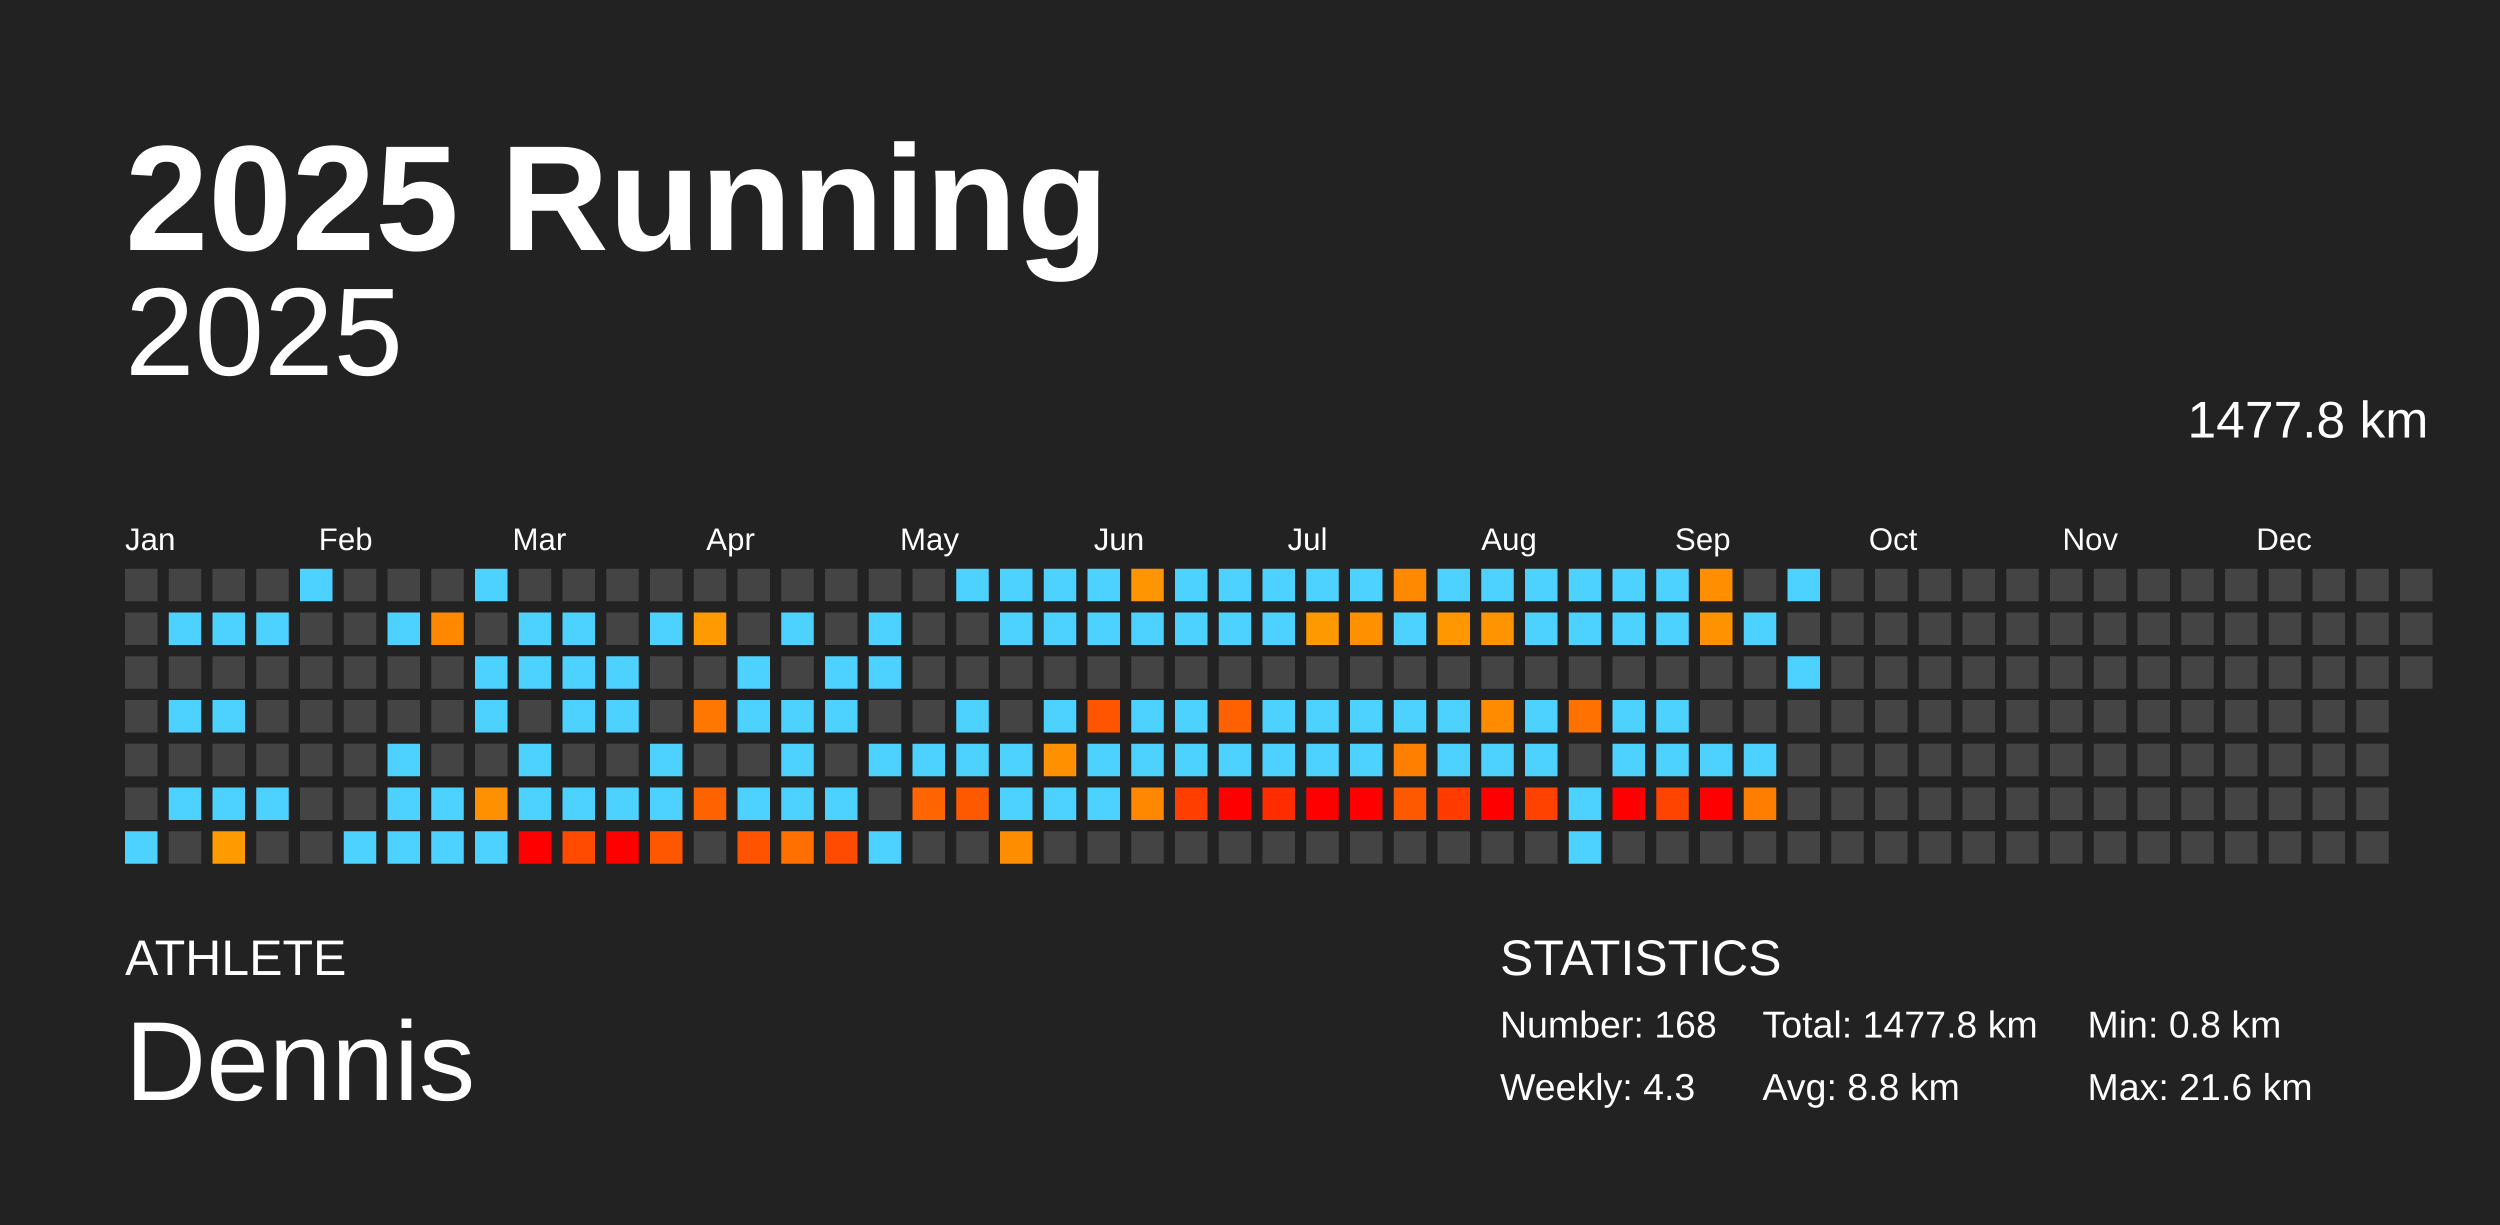
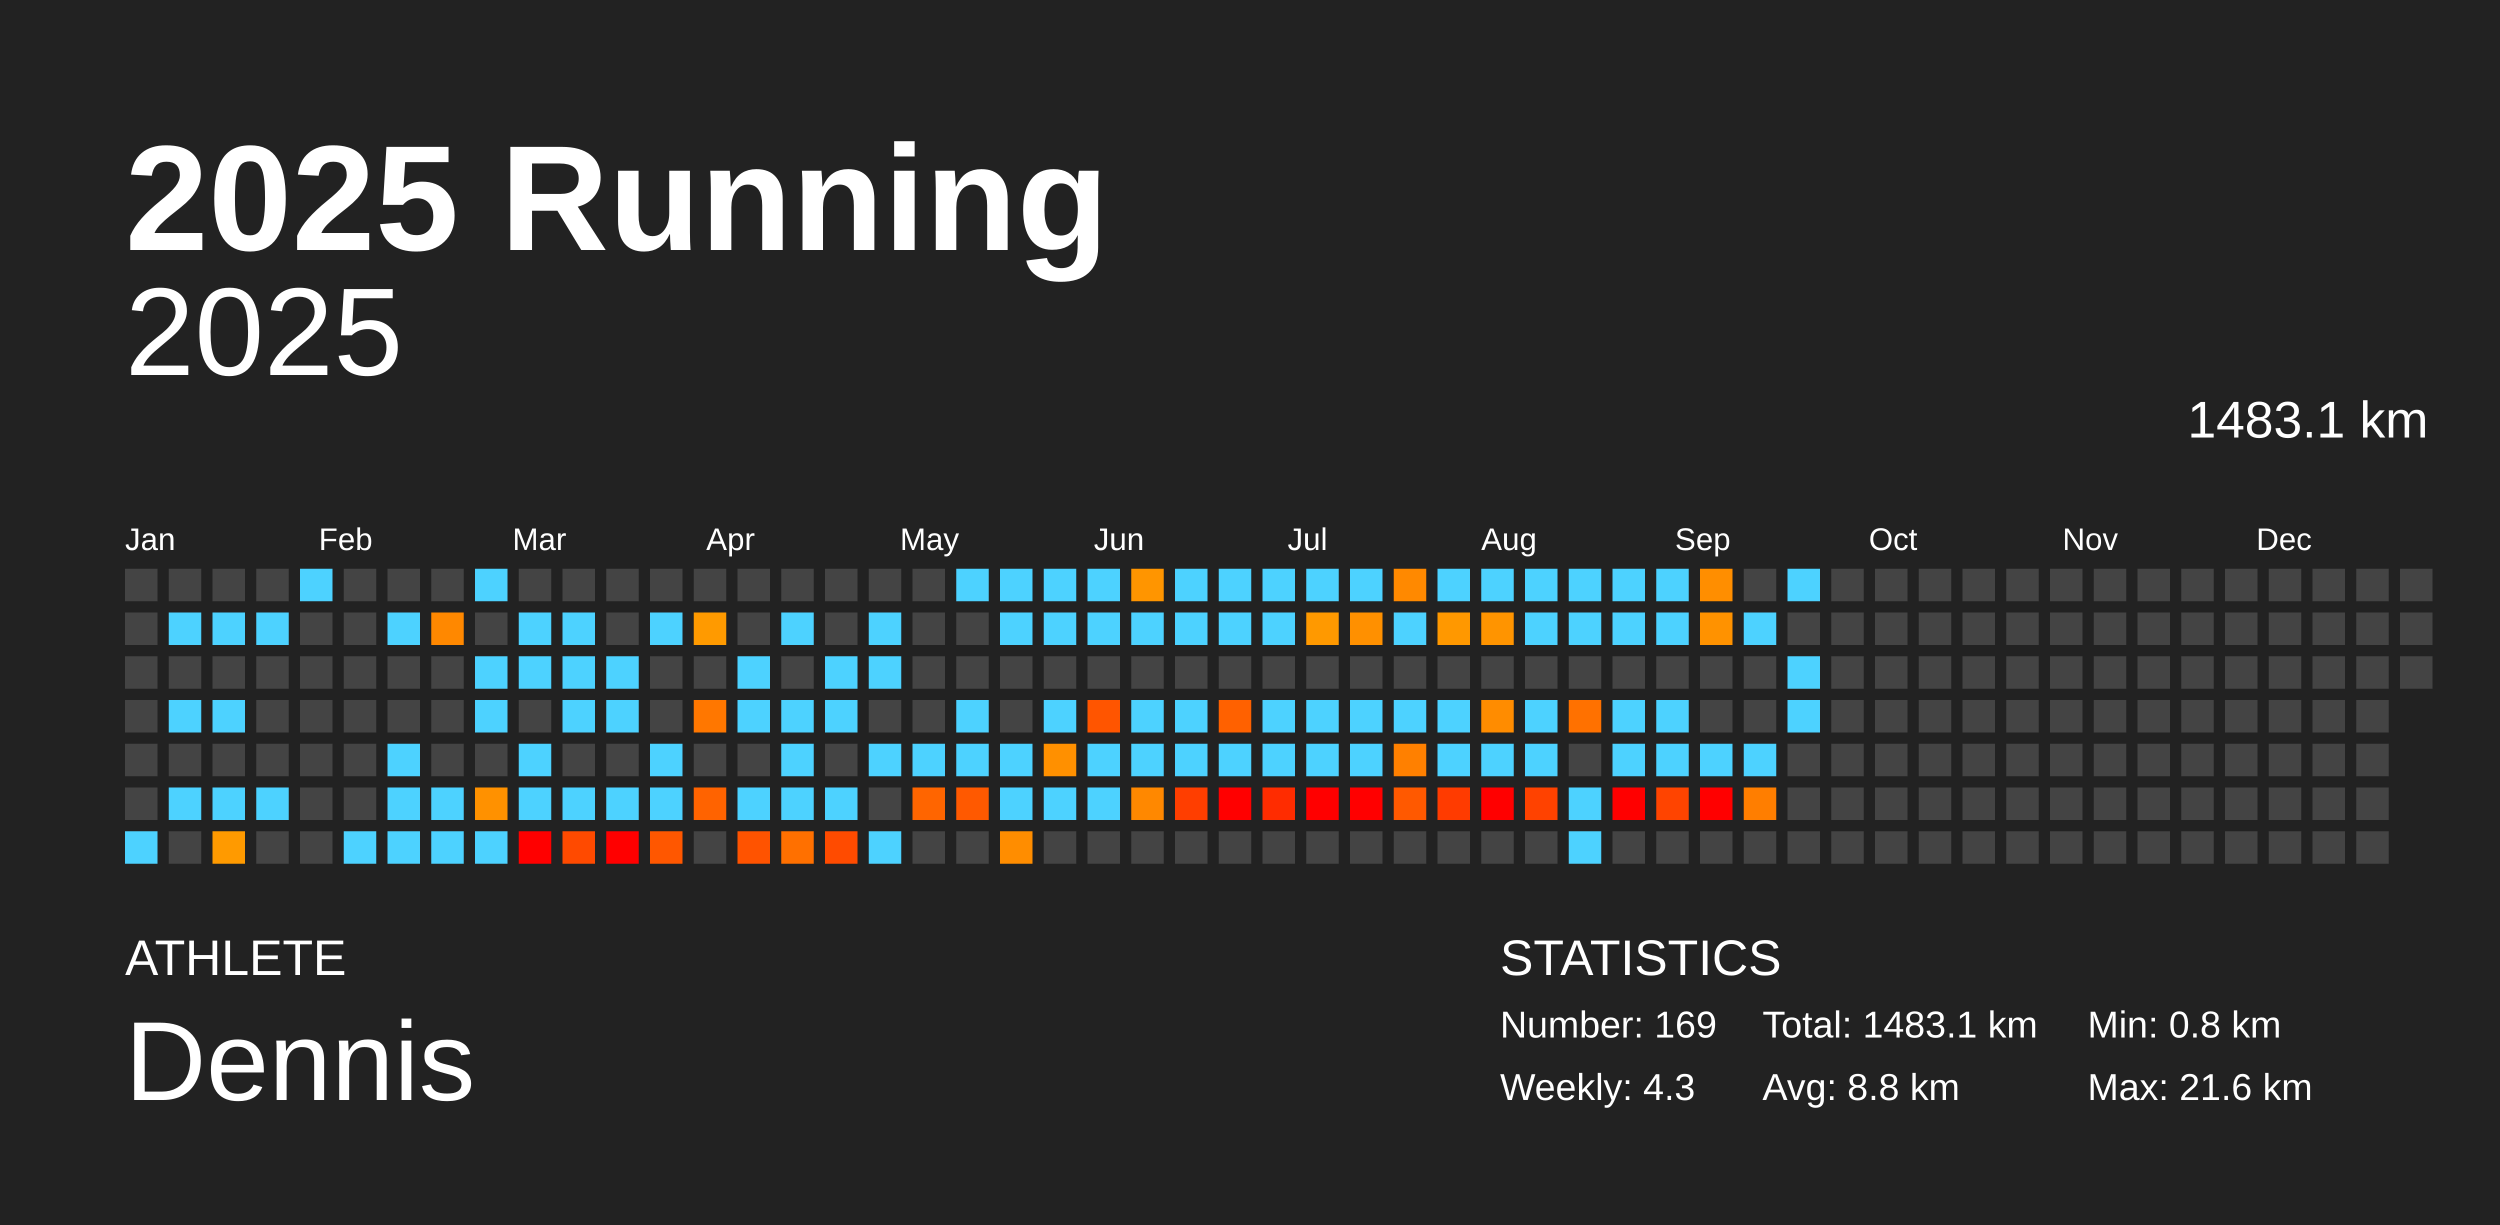
<svg xmlns="http://www.w3.org/2000/svg" baseProfile="full" height="98mm" version="1.1" viewBox="0,0,200,98" width="200mm">
  <defs />
  <rect fill="#222222" height="98" width="200" x="0" y="0" />
  <text fill="#FFFFFF" style="font-size:12px; font-family:Arial; font-weight:bold;" x="10" y="20">2025 Running</text>
  <text fill="#FFFFFF" style="font-size:4px; font-family:Arial" x="10" y="78">ATHLETE</text>
  <text fill="#FFFFFF" style="font-size:9px; font-family:Arial" x="10" y="88">Dennis</text>
  <text fill="#FFFFFF" style="font-size:4px; font-family:Arial" x="120" y="78">STATISTICS</text>
-   <text fill="#FFFFFF" style="font-size:3px; font-family:Arial" x="120" y="83">Number: 168</text>
+   <text fill="#FFFFFF" style="font-size:3px; font-family:Arial" x="120" y="83">Number: 169</text>
  <text fill="#FFFFFF" style="font-size:3px; font-family:Arial" x="120" y="88">Weekly: 4.3</text>
-   <text fill="#FFFFFF" style="font-size:3px; font-family:Arial" x="141" y="83">Total: 1477.8 km</text>
+   <text fill="#FFFFFF" style="font-size:3px; font-family:Arial" x="141" y="83">Total: 1483.1 km</text>
  <text fill="#FFFFFF" style="font-size:3px; font-family:Arial" x="141" y="88">Avg: 8.8 km</text>
  <text fill="#FFFFFF" style="font-size:3px; font-family:Arial" x="167" y="83">Min: 0.8 km</text>
  <text fill="#FFFFFF" style="font-size:3px; font-family:Arial" x="167" y="88">Max: 21.6 km</text>
  <text alignment-baseline="hanging" fill="#FFFFFF" style="font-size:10.0px; font-family:Arial;" x="10" y="30">2025</text>
-   <text alignment-baseline="hanging" fill="#FFFFFF" style="font-size:4.125px; font-family:Arial;" x="175" y="35">1477.8 km</text>
+   <text alignment-baseline="hanging" fill="#FFFFFF" style="font-size:4.125px; font-family:Arial;" x="175" y="35">1483.1 km</text>
  <text fill="#FFFFFF" style="font-size:2.5px; font-family:Arial" x="10.0" y="44">Jan</text>
  <text fill="#FFFFFF" style="font-size:2.5px; font-family:Arial" x="25.5" y="44">Feb</text>
  <text fill="#FFFFFF" style="font-size:2.5px; font-family:Arial" x="41.0" y="44">Mar</text>
  <text fill="#FFFFFF" style="font-size:2.5px; font-family:Arial" x="56.5" y="44">Apr</text>
  <text fill="#FFFFFF" style="font-size:2.5px; font-family:Arial" x="72.0" y="44">May</text>
  <text fill="#FFFFFF" style="font-size:2.5px; font-family:Arial" x="87.5" y="44">Jun</text>
  <text fill="#FFFFFF" style="font-size:2.5px; font-family:Arial" x="103.0" y="44">Jul</text>
  <text fill="#FFFFFF" style="font-size:2.5px; font-family:Arial" x="118.5" y="44">Aug</text>
  <text fill="#FFFFFF" style="font-size:2.5px; font-family:Arial" x="134.0" y="44">Sep</text>
  <text fill="#FFFFFF" style="font-size:2.5px; font-family:Arial" x="149.5" y="44">Oct</text>
  <text fill="#FFFFFF" style="font-size:2.5px; font-family:Arial" x="165.0" y="44">Nov</text>
  <text fill="#FFFFFF" style="font-size:2.5px; font-family:Arial" x="180.5" y="44">Dec</text>
  <rect fill="#444444" height="2.6" width="2.6" x="10.0" y="45.5" />
  <rect fill="#444444" height="2.6" width="2.6" x="10.0" y="49.0" />
  <rect fill="#444444" height="2.6" width="2.6" x="10.0" y="52.5" />
  <rect fill="#444444" height="2.6" width="2.6" x="10.0" y="56.0" />
  <rect fill="#444444" height="2.6" width="2.6" x="10.0" y="59.5" />
  <rect fill="#444444" height="2.6" width="2.6" x="10.0" y="63.0" />
  <rect fill="#4dd2ff" height="2.6" width="2.6" x="10.0" y="66.5" />
  <rect fill="#444444" height="2.6" width="2.6" x="13.5" y="45.5" />
  <rect fill="#4dd2ff" height="2.6" width="2.6" x="13.5" y="49.0" />
  <rect fill="#444444" height="2.6" width="2.6" x="13.5" y="52.5" />
  <rect fill="#4dd2ff" height="2.6" width="2.6" x="13.5" y="56.0" />
  <rect fill="#444444" height="2.6" width="2.6" x="13.5" y="59.5" />
  <rect fill="#4dd2ff" height="2.6" width="2.6" x="13.5" y="63.0" />
  <rect fill="#444444" height="2.6" width="2.6" x="13.5" y="66.5" />
  <rect fill="#444444" height="2.6" width="2.6" x="17.0" y="45.5" />
  <rect fill="#4dd2ff" height="2.6" width="2.6" x="17.0" y="49.0" />
  <rect fill="#444444" height="2.6" width="2.6" x="17.0" y="52.5" />
  <rect fill="#4dd2ff" height="2.6" width="2.6" x="17.0" y="56.0" />
  <rect fill="#444444" height="2.6" width="2.6" x="17.0" y="59.5" />
  <rect fill="#4dd2ff" height="2.6" width="2.6" x="17.0" y="63.0" />
  <rect fill="#ff9a00" height="2.6" width="2.6" x="17.0" y="66.5" />
  <rect fill="#444444" height="2.6" width="2.6" x="20.5" y="45.5" />
  <rect fill="#4dd2ff" height="2.6" width="2.6" x="20.5" y="49.0" />
  <rect fill="#444444" height="2.6" width="2.6" x="20.5" y="52.5" />
  <rect fill="#444444" height="2.6" width="2.6" x="20.5" y="56.0" />
  <rect fill="#444444" height="2.6" width="2.6" x="20.5" y="59.5" />
  <rect fill="#4dd2ff" height="2.6" width="2.6" x="20.5" y="63.0" />
  <rect fill="#444444" height="2.6" width="2.6" x="20.5" y="66.5" />
  <rect fill="#4dd2ff" height="2.6" width="2.6" x="24.0" y="45.5" />
  <rect fill="#444444" height="2.6" width="2.6" x="24.0" y="49.0" />
  <rect fill="#444444" height="2.6" width="2.6" x="24.0" y="52.5" />
  <rect fill="#444444" height="2.6" width="2.6" x="24.0" y="56.0" />
  <rect fill="#444444" height="2.6" width="2.6" x="24.0" y="59.5" />
  <rect fill="#444444" height="2.6" width="2.6" x="24.0" y="63.0" />
  <rect fill="#444444" height="2.6" width="2.6" x="24.0" y="66.5" />
  <rect fill="#444444" height="2.6" width="2.6" x="27.5" y="45.5" />
  <rect fill="#444444" height="2.6" width="2.6" x="27.5" y="49.0" />
  <rect fill="#444444" height="2.6" width="2.6" x="27.5" y="52.5" />
  <rect fill="#444444" height="2.6" width="2.6" x="27.5" y="56.0" />
  <rect fill="#444444" height="2.6" width="2.6" x="27.5" y="59.5" />
  <rect fill="#444444" height="2.6" width="2.6" x="27.5" y="63.0" />
  <rect fill="#4dd2ff" height="2.6" width="2.6" x="27.5" y="66.5" />
  <rect fill="#444444" height="2.6" width="2.6" x="31.0" y="45.5" />
  <rect fill="#4dd2ff" height="2.6" width="2.6" x="31.0" y="49.0" />
  <rect fill="#444444" height="2.6" width="2.6" x="31.0" y="52.5" />
  <rect fill="#444444" height="2.6" width="2.6" x="31.0" y="56.0" />
  <rect fill="#4dd2ff" height="2.6" width="2.6" x="31.0" y="59.5" />
  <rect fill="#4dd2ff" height="2.6" width="2.6" x="31.0" y="63.0" />
  <rect fill="#4dd2ff" height="2.6" width="2.6" x="31.0" y="66.5" />
  <rect fill="#444444" height="2.6" width="2.6" x="34.5" y="45.5" />
  <rect fill="#ff8800" height="2.6" width="2.6" x="34.5" y="49.0" />
  <rect fill="#444444" height="2.6" width="2.6" x="34.5" y="52.5" />
  <rect fill="#444444" height="2.6" width="2.6" x="34.5" y="56.0" />
  <rect fill="#444444" height="2.6" width="2.6" x="34.5" y="59.5" />
  <rect fill="#4dd2ff" height="2.6" width="2.6" x="34.5" y="63.0" />
  <rect fill="#4dd2ff" height="2.6" width="2.6" x="34.5" y="66.5" />
  <rect fill="#4dd2ff" height="2.6" width="2.6" x="38.0" y="45.5" />
  <rect fill="#444444" height="2.6" width="2.6" x="38.0" y="49.0" />
  <rect fill="#4dd2ff" height="2.6" width="2.6" x="38.0" y="52.5" />
  <rect fill="#4dd2ff" height="2.6" width="2.6" x="38.0" y="56.0" />
  <rect fill="#444444" height="2.6" width="2.6" x="38.0" y="59.5" />
  <rect fill="#ff9100" height="2.6" width="2.6" x="38.0" y="63.0" />
  <rect fill="#4dd2ff" height="2.6" width="2.6" x="38.0" y="66.5" />
  <rect fill="#444444" height="2.6" width="2.6" x="41.5" y="45.5" />
  <rect fill="#4dd2ff" height="2.6" width="2.6" x="41.5" y="49.0" />
  <rect fill="#4dd2ff" height="2.6" width="2.6" x="41.5" y="52.5" />
  <rect fill="#444444" height="2.6" width="2.6" x="41.5" y="56.0" />
  <rect fill="#4dd2ff" height="2.6" width="2.6" x="41.5" y="59.5" />
  <rect fill="#4dd2ff" height="2.6" width="2.6" x="41.5" y="63.0" />
  <rect fill="red" height="2.6" width="2.6" x="41.5" y="66.5" />
  <rect fill="#444444" height="2.6" width="2.6" x="45.0" y="45.5" />
  <rect fill="#4dd2ff" height="2.6" width="2.6" x="45.0" y="49.0" />
  <rect fill="#4dd2ff" height="2.6" width="2.6" x="45.0" y="52.5" />
  <rect fill="#4dd2ff" height="2.6" width="2.6" x="45.0" y="56.0" />
  <rect fill="#444444" height="2.6" width="2.6" x="45.0" y="59.5" />
  <rect fill="#4dd2ff" height="2.6" width="2.6" x="45.0" y="63.0" />
  <rect fill="#ff4a00" height="2.6" width="2.6" x="45.0" y="66.5" />
  <rect fill="#444444" height="2.6" width="2.6" x="48.5" y="45.5" />
  <rect fill="#444444" height="2.6" width="2.6" x="48.5" y="49.0" />
  <rect fill="#4dd2ff" height="2.6" width="2.6" x="48.5" y="52.5" />
  <rect fill="#4dd2ff" height="2.6" width="2.6" x="48.5" y="56.0" />
  <rect fill="#444444" height="2.6" width="2.6" x="48.5" y="59.5" />
  <rect fill="#4dd2ff" height="2.6" width="2.6" x="48.5" y="63.0" />
  <rect fill="red" height="2.6" width="2.6" x="48.5" y="66.5" />
  <rect fill="#444444" height="2.6" width="2.6" x="52.0" y="45.5" />
  <rect fill="#4dd2ff" height="2.6" width="2.6" x="52.0" y="49.0" />
  <rect fill="#444444" height="2.6" width="2.6" x="52.0" y="52.5" />
  <rect fill="#444444" height="2.6" width="2.6" x="52.0" y="56.0" />
  <rect fill="#4dd2ff" height="2.6" width="2.6" x="52.0" y="59.5" />
  <rect fill="#4dd2ff" height="2.6" width="2.6" x="52.0" y="63.0" />
  <rect fill="#ff5700" height="2.6" width="2.6" x="52.0" y="66.5" />
  <rect fill="#444444" height="2.6" width="2.6" x="55.5" y="45.5" />
  <rect fill="#ff9a00" height="2.6" width="2.6" x="55.5" y="49.0" />
  <rect fill="#444444" height="2.6" width="2.6" x="55.5" y="52.5" />
  <rect fill="#ff7700" height="2.6" width="2.6" x="55.5" y="56.0" />
  <rect fill="#444444" height="2.6" width="2.6" x="55.5" y="59.5" />
  <rect fill="#ff6300" height="2.6" width="2.6" x="55.5" y="63.0" />
  <rect fill="#444444" height="2.6" width="2.6" x="55.5" y="66.5" />
  <rect fill="#444444" height="2.6" width="2.6" x="59.0" y="45.5" />
  <rect fill="#444444" height="2.6" width="2.6" x="59.0" y="49.0" />
  <rect fill="#4dd2ff" height="2.6" width="2.6" x="59.0" y="52.5" />
  <rect fill="#4dd2ff" height="2.6" width="2.6" x="59.0" y="56.0" />
  <rect fill="#444444" height="2.6" width="2.6" x="59.0" y="59.5" />
  <rect fill="#4dd2ff" height="2.6" width="2.6" x="59.0" y="63.0" />
  <rect fill="#ff5300" height="2.6" width="2.6" x="59.0" y="66.5" />
  <rect fill="#444444" height="2.6" width="2.6" x="62.5" y="45.5" />
  <rect fill="#4dd2ff" height="2.6" width="2.6" x="62.5" y="49.0" />
  <rect fill="#444444" height="2.6" width="2.6" x="62.5" y="52.5" />
  <rect fill="#4dd2ff" height="2.6" width="2.6" x="62.5" y="56.0" />
  <rect fill="#4dd2ff" height="2.6" width="2.6" x="62.5" y="59.5" />
  <rect fill="#4dd2ff" height="2.6" width="2.6" x="62.5" y="63.0" />
  <rect fill="#ff7000" height="2.6" width="2.6" x="62.5" y="66.5" />
  <rect fill="#444444" height="2.6" width="2.6" x="66.0" y="45.5" />
  <rect fill="#444444" height="2.6" width="2.6" x="66.0" y="49.0" />
  <rect fill="#4dd2ff" height="2.6" width="2.6" x="66.0" y="52.5" />
  <rect fill="#4dd2ff" height="2.6" width="2.6" x="66.0" y="56.0" />
  <rect fill="#444444" height="2.6" width="2.6" x="66.0" y="59.5" />
  <rect fill="#4dd2ff" height="2.6" width="2.6" x="66.0" y="63.0" />
  <rect fill="#ff4b00" height="2.6" width="2.6" x="66.0" y="66.5" />
  <rect fill="#444444" height="2.6" width="2.6" x="69.5" y="45.5" />
  <rect fill="#4dd2ff" height="2.6" width="2.6" x="69.5" y="49.0" />
  <rect fill="#4dd2ff" height="2.6" width="2.6" x="69.5" y="52.5" />
  <rect fill="#444444" height="2.6" width="2.6" x="69.5" y="56.0" />
  <rect fill="#4dd2ff" height="2.6" width="2.6" x="69.5" y="59.5" />
  <rect fill="#444444" height="2.6" width="2.6" x="69.5" y="63.0" />
  <rect fill="#4dd2ff" height="2.6" width="2.6" x="69.5" y="66.5" />
  <rect fill="#444444" height="2.6" width="2.6" x="73.0" y="45.5" />
  <rect fill="#444444" height="2.6" width="2.6" x="73.0" y="49.0" />
  <rect fill="#444444" height="2.6" width="2.6" x="73.0" y="52.5" />
  <rect fill="#444444" height="2.6" width="2.6" x="73.0" y="56.0" />
  <rect fill="#4dd2ff" height="2.6" width="2.6" x="73.0" y="59.5" />
  <rect fill="#ff6500" height="2.6" width="2.6" x="73.0" y="63.0" />
  <rect fill="#444444" height="2.6" width="2.6" x="73.0" y="66.5" />
  <rect fill="#4dd2ff" height="2.6" width="2.6" x="76.5" y="45.5" />
  <rect fill="#444444" height="2.6" width="2.6" x="76.5" y="49.0" />
  <rect fill="#444444" height="2.6" width="2.6" x="76.5" y="52.5" />
  <rect fill="#4dd2ff" height="2.6" width="2.6" x="76.5" y="56.0" />
  <rect fill="#4dd2ff" height="2.6" width="2.6" x="76.5" y="59.5" />
  <rect fill="#ff5900" height="2.6" width="2.6" x="76.5" y="63.0" />
  <rect fill="#444444" height="2.6" width="2.6" x="76.5" y="66.5" />
  <rect fill="#4dd2ff" height="2.6" width="2.6" x="80.0" y="45.5" />
  <rect fill="#4dd2ff" height="2.6" width="2.6" x="80.0" y="49.0" />
  <rect fill="#444444" height="2.6" width="2.6" x="80.0" y="52.5" />
  <rect fill="#444444" height="2.6" width="2.6" x="80.0" y="56.0" />
  <rect fill="#4dd2ff" height="2.6" width="2.6" x="80.0" y="59.5" />
  <rect fill="#4dd2ff" height="2.6" width="2.6" x="80.0" y="63.0" />
  <rect fill="#ff8d00" height="2.6" width="2.6" x="80.0" y="66.5" />
  <rect fill="#4dd2ff" height="2.6" width="2.6" x="83.5" y="45.5" />
  <rect fill="#4dd2ff" height="2.6" width="2.6" x="83.5" y="49.0" />
  <rect fill="#444444" height="2.6" width="2.6" x="83.5" y="52.5" />
  <rect fill="#4dd2ff" height="2.6" width="2.6" x="83.5" y="56.0" />
  <rect fill="#ff9000" height="2.6" width="2.6" x="83.5" y="59.5" />
  <rect fill="#4dd2ff" height="2.6" width="2.6" x="83.5" y="63.0" />
  <rect fill="#444444" height="2.6" width="2.6" x="83.5" y="66.5" />
  <rect fill="#4dd2ff" height="2.6" width="2.6" x="87.0" y="45.5" />
  <rect fill="#4dd2ff" height="2.6" width="2.6" x="87.0" y="49.0" />
  <rect fill="#444444" height="2.6" width="2.6" x="87.0" y="52.5" />
  <rect fill="#ff5500" height="2.6" width="2.6" x="87.0" y="56.0" />
  <rect fill="#4dd2ff" height="2.6" width="2.6" x="87.0" y="59.5" />
  <rect fill="#4dd2ff" height="2.6" width="2.6" x="87.0" y="63.0" />
  <rect fill="#444444" height="2.6" width="2.6" x="87.0" y="66.5" />
  <rect fill="#ff9500" height="2.6" width="2.6" x="90.5" y="45.5" />
  <rect fill="#4dd2ff" height="2.6" width="2.6" x="90.5" y="49.0" />
  <rect fill="#444444" height="2.6" width="2.6" x="90.5" y="52.5" />
  <rect fill="#4dd2ff" height="2.6" width="2.6" x="90.5" y="56.0" />
  <rect fill="#4dd2ff" height="2.6" width="2.6" x="90.5" y="59.5" />
  <rect fill="#ff8800" height="2.6" width="2.6" x="90.5" y="63.0" />
  <rect fill="#444444" height="2.6" width="2.6" x="90.5" y="66.5" />
  <rect fill="#4dd2ff" height="2.6" width="2.6" x="94.0" y="45.5" />
  <rect fill="#4dd2ff" height="2.6" width="2.6" x="94.0" y="49.0" />
  <rect fill="#444444" height="2.6" width="2.6" x="94.0" y="52.5" />
  <rect fill="#4dd2ff" height="2.6" width="2.6" x="94.0" y="56.0" />
  <rect fill="#4dd2ff" height="2.6" width="2.6" x="94.0" y="59.5" />
  <rect fill="#ff3e00" height="2.6" width="2.6" x="94.0" y="63.0" />
  <rect fill="#444444" height="2.6" width="2.6" x="94.0" y="66.5" />
  <rect fill="#4dd2ff" height="2.6" width="2.6" x="97.5" y="45.5" />
  <rect fill="#4dd2ff" height="2.6" width="2.6" x="97.5" y="49.0" />
  <rect fill="#444444" height="2.6" width="2.6" x="97.5" y="52.5" />
  <rect fill="#ff6100" height="2.6" width="2.6" x="97.5" y="56.0" />
  <rect fill="#4dd2ff" height="2.6" width="2.6" x="97.5" y="59.5" />
  <rect fill="red" height="2.6" width="2.6" x="97.5" y="63.0" />
  <rect fill="#444444" height="2.6" width="2.6" x="97.5" y="66.5" />
  <rect fill="#4dd2ff" height="2.6" width="2.6" x="101.0" y="45.5" />
  <rect fill="#4dd2ff" height="2.6" width="2.6" x="101.0" y="49.0" />
  <rect fill="#444444" height="2.6" width="2.6" x="101.0" y="52.5" />
  <rect fill="#4dd2ff" height="2.6" width="2.6" x="101.0" y="56.0" />
  <rect fill="#4dd2ff" height="2.6" width="2.6" x="101.0" y="59.5" />
  <rect fill="#ff2c00" height="2.6" width="2.6" x="101.0" y="63.0" />
  <rect fill="#444444" height="2.6" width="2.6" x="101.0" y="66.5" />
  <rect fill="#4dd2ff" height="2.6" width="2.6" x="104.5" y="45.5" />
  <rect fill="#ff9900" height="2.6" width="2.6" x="104.5" y="49.0" />
  <rect fill="#444444" height="2.6" width="2.6" x="104.5" y="52.5" />
  <rect fill="#4dd2ff" height="2.6" width="2.6" x="104.5" y="56.0" />
  <rect fill="#4dd2ff" height="2.6" width="2.6" x="104.5" y="59.5" />
  <rect fill="red" height="2.6" width="2.6" x="104.5" y="63.0" />
  <rect fill="#444444" height="2.6" width="2.6" x="104.5" y="66.5" />
  <rect fill="#4dd2ff" height="2.6" width="2.6" x="108.0" y="45.5" />
  <rect fill="#ff9000" height="2.6" width="2.6" x="108.0" y="49.0" />
  <rect fill="#444444" height="2.6" width="2.6" x="108.0" y="52.5" />
  <rect fill="#4dd2ff" height="2.6" width="2.6" x="108.0" y="56.0" />
  <rect fill="#4dd2ff" height="2.6" width="2.6" x="108.0" y="59.5" />
  <rect fill="red" height="2.6" width="2.6" x="108.0" y="63.0" />
  <rect fill="#444444" height="2.6" width="2.6" x="108.0" y="66.5" />
  <rect fill="#ff8900" height="2.6" width="2.6" x="111.5" y="45.5" />
  <rect fill="#4dd2ff" height="2.6" width="2.6" x="111.5" y="49.0" />
  <rect fill="#444444" height="2.6" width="2.6" x="111.5" y="52.5" />
  <rect fill="#4dd2ff" height="2.6" width="2.6" x="111.5" y="56.0" />
  <rect fill="#ff8000" height="2.6" width="2.6" x="111.5" y="59.5" />
  <rect fill="#ff5900" height="2.6" width="2.6" x="111.5" y="63.0" />
  <rect fill="#444444" height="2.6" width="2.6" x="111.5" y="66.5" />
  <rect fill="#4dd2ff" height="2.6" width="2.6" x="115.0" y="45.5" />
  <rect fill="#ff9800" height="2.6" width="2.6" x="115.0" y="49.0" />
  <rect fill="#444444" height="2.6" width="2.6" x="115.0" y="52.5" />
  <rect fill="#4dd2ff" height="2.6" width="2.6" x="115.0" y="56.0" />
  <rect fill="#4dd2ff" height="2.6" width="2.6" x="115.0" y="59.5" />
  <rect fill="#ff3b00" height="2.6" width="2.6" x="115.0" y="63.0" />
  <rect fill="#444444" height="2.6" width="2.6" x="115.0" y="66.5" />
  <rect fill="#4dd2ff" height="2.6" width="2.6" x="118.5" y="45.5" />
  <rect fill="#ff9400" height="2.6" width="2.6" x="118.5" y="49.0" />
  <rect fill="#444444" height="2.6" width="2.6" x="118.5" y="52.5" />
  <rect fill="#ff8c00" height="2.6" width="2.6" x="118.5" y="56.0" />
  <rect fill="#4dd2ff" height="2.6" width="2.6" x="118.5" y="59.5" />
  <rect fill="red" height="2.6" width="2.6" x="118.5" y="63.0" />
  <rect fill="#444444" height="2.6" width="2.6" x="118.5" y="66.5" />
  <rect fill="#4dd2ff" height="2.6" width="2.6" x="122.0" y="45.5" />
  <rect fill="#4dd2ff" height="2.6" width="2.6" x="122.0" y="49.0" />
  <rect fill="#444444" height="2.6" width="2.6" x="122.0" y="52.5" />
  <rect fill="#4dd2ff" height="2.6" width="2.6" x="122.0" y="56.0" />
  <rect fill="#4dd2ff" height="2.6" width="2.6" x="122.0" y="59.5" />
  <rect fill="#ff4200" height="2.6" width="2.6" x="122.0" y="63.0" />
  <rect fill="#444444" height="2.6" width="2.6" x="122.0" y="66.5" />
  <rect fill="#4dd2ff" height="2.6" width="2.6" x="125.5" y="45.5" />
  <rect fill="#4dd2ff" height="2.6" width="2.6" x="125.5" y="49.0" />
  <rect fill="#444444" height="2.6" width="2.6" x="125.5" y="52.5" />
  <rect fill="#ff7100" height="2.6" width="2.6" x="125.5" y="56.0" />
  <rect fill="#444444" height="2.6" width="2.6" x="125.5" y="59.5" />
  <rect fill="#4dd2ff" height="2.6" width="2.6" x="125.5" y="63.0" />
  <rect fill="#4dd2ff" height="2.6" width="2.6" x="125.5" y="66.5" />
  <rect fill="#4dd2ff" height="2.6" width="2.6" x="129.0" y="45.5" />
  <rect fill="#4dd2ff" height="2.6" width="2.6" x="129.0" y="49.0" />
  <rect fill="#444444" height="2.6" width="2.6" x="129.0" y="52.5" />
  <rect fill="#4dd2ff" height="2.6" width="2.6" x="129.0" y="56.0" />
  <rect fill="#4dd2ff" height="2.6" width="2.6" x="129.0" y="59.5" />
  <rect fill="red" height="2.6" width="2.6" x="129.0" y="63.0" />
  <rect fill="#444444" height="2.6" width="2.6" x="129.0" y="66.5" />
  <rect fill="#4dd2ff" height="2.6" width="2.6" x="132.5" y="45.5" />
  <rect fill="#4dd2ff" height="2.6" width="2.6" x="132.5" y="49.0" />
  <rect fill="#444444" height="2.6" width="2.6" x="132.5" y="52.5" />
  <rect fill="#4dd2ff" height="2.6" width="2.6" x="132.5" y="56.0" />
  <rect fill="#4dd2ff" height="2.6" width="2.6" x="132.5" y="59.5" />
  <rect fill="#ff4400" height="2.6" width="2.6" x="132.5" y="63.0" />
  <rect fill="#444444" height="2.6" width="2.6" x="132.5" y="66.5" />
  <rect fill="#ff8e00" height="2.6" width="2.6" x="136.0" y="45.5" />
  <rect fill="#ff9200" height="2.6" width="2.6" x="136.0" y="49.0" />
  <rect fill="#444444" height="2.6" width="2.6" x="136.0" y="52.5" />
  <rect fill="#444444" height="2.6" width="2.6" x="136.0" y="56.0" />
  <rect fill="#4dd2ff" height="2.6" width="2.6" x="136.0" y="59.5" />
  <rect fill="red" height="2.6" width="2.6" x="136.0" y="63.0" />
  <rect fill="#444444" height="2.6" width="2.6" x="136.0" y="66.5" />
  <rect fill="#444444" height="2.6" width="2.6" x="139.5" y="45.5" />
  <rect fill="#4dd2ff" height="2.6" width="2.6" x="139.5" y="49.0" />
  <rect fill="#444444" height="2.6" width="2.6" x="139.5" y="52.5" />
  <rect fill="#444444" height="2.6" width="2.6" x="139.5" y="56.0" />
  <rect fill="#4dd2ff" height="2.6" width="2.6" x="139.5" y="59.5" />
  <rect fill="#ff7e00" height="2.6" width="2.6" x="139.5" y="63.0" />
  <rect fill="#444444" height="2.6" width="2.6" x="139.5" y="66.5" />
  <rect fill="#4dd2ff" height="2.6" width="2.6" x="143.0" y="45.5" />
  <rect fill="#444444" height="2.6" width="2.6" x="143.0" y="49.0" />
  <rect fill="#4dd2ff" height="2.6" width="2.6" x="143.0" y="52.5" />
-   <rect fill="#444444" height="2.6" width="2.6" x="143.0" y="56.0" />
+   <rect fill="#4dd2ff" height="2.6" width="2.6" x="143.0" y="56.0" />
  <rect fill="#444444" height="2.6" width="2.6" x="143.0" y="59.5" />
  <rect fill="#444444" height="2.6" width="2.6" x="143.0" y="63.0" />
  <rect fill="#444444" height="2.6" width="2.6" x="143.0" y="66.5" />
  <rect fill="#444444" height="2.6" width="2.6" x="146.5" y="45.5" />
  <rect fill="#444444" height="2.6" width="2.6" x="146.5" y="49.0" />
  <rect fill="#444444" height="2.6" width="2.6" x="146.5" y="52.5" />
  <rect fill="#444444" height="2.6" width="2.6" x="146.5" y="56.0" />
  <rect fill="#444444" height="2.6" width="2.6" x="146.5" y="59.5" />
  <rect fill="#444444" height="2.6" width="2.6" x="146.5" y="63.0" />
  <rect fill="#444444" height="2.6" width="2.6" x="146.5" y="66.5" />
  <rect fill="#444444" height="2.6" width="2.6" x="150.0" y="45.5" />
  <rect fill="#444444" height="2.6" width="2.6" x="150.0" y="49.0" />
  <rect fill="#444444" height="2.6" width="2.6" x="150.0" y="52.5" />
  <rect fill="#444444" height="2.6" width="2.6" x="150.0" y="56.0" />
  <rect fill="#444444" height="2.6" width="2.6" x="150.0" y="59.5" />
  <rect fill="#444444" height="2.6" width="2.6" x="150.0" y="63.0" />
  <rect fill="#444444" height="2.6" width="2.6" x="150.0" y="66.5" />
  <rect fill="#444444" height="2.6" width="2.6" x="153.5" y="45.5" />
  <rect fill="#444444" height="2.6" width="2.6" x="153.5" y="49.0" />
  <rect fill="#444444" height="2.6" width="2.6" x="153.5" y="52.5" />
  <rect fill="#444444" height="2.6" width="2.6" x="153.5" y="56.0" />
  <rect fill="#444444" height="2.6" width="2.6" x="153.5" y="59.5" />
  <rect fill="#444444" height="2.6" width="2.6" x="153.5" y="63.0" />
  <rect fill="#444444" height="2.6" width="2.6" x="153.5" y="66.5" />
  <rect fill="#444444" height="2.6" width="2.6" x="157.0" y="45.5" />
  <rect fill="#444444" height="2.6" width="2.6" x="157.0" y="49.0" />
  <rect fill="#444444" height="2.6" width="2.6" x="157.0" y="52.5" />
  <rect fill="#444444" height="2.6" width="2.6" x="157.0" y="56.0" />
  <rect fill="#444444" height="2.6" width="2.6" x="157.0" y="59.5" />
  <rect fill="#444444" height="2.6" width="2.6" x="157.0" y="63.0" />
  <rect fill="#444444" height="2.6" width="2.6" x="157.0" y="66.5" />
  <rect fill="#444444" height="2.6" width="2.6" x="160.5" y="45.5" />
  <rect fill="#444444" height="2.6" width="2.6" x="160.5" y="49.0" />
  <rect fill="#444444" height="2.6" width="2.6" x="160.5" y="52.5" />
  <rect fill="#444444" height="2.6" width="2.6" x="160.5" y="56.0" />
  <rect fill="#444444" height="2.6" width="2.6" x="160.5" y="59.5" />
  <rect fill="#444444" height="2.6" width="2.6" x="160.5" y="63.0" />
  <rect fill="#444444" height="2.6" width="2.6" x="160.5" y="66.5" />
  <rect fill="#444444" height="2.6" width="2.6" x="164.0" y="45.5" />
  <rect fill="#444444" height="2.6" width="2.6" x="164.0" y="49.0" />
  <rect fill="#444444" height="2.6" width="2.6" x="164.0" y="52.5" />
  <rect fill="#444444" height="2.6" width="2.6" x="164.0" y="56.0" />
  <rect fill="#444444" height="2.6" width="2.6" x="164.0" y="59.5" />
  <rect fill="#444444" height="2.6" width="2.6" x="164.0" y="63.0" />
  <rect fill="#444444" height="2.6" width="2.6" x="164.0" y="66.5" />
  <rect fill="#444444" height="2.6" width="2.6" x="167.5" y="45.5" />
  <rect fill="#444444" height="2.6" width="2.6" x="167.5" y="49.0" />
  <rect fill="#444444" height="2.6" width="2.6" x="167.5" y="52.5" />
  <rect fill="#444444" height="2.6" width="2.6" x="167.5" y="56.0" />
  <rect fill="#444444" height="2.6" width="2.6" x="167.5" y="59.5" />
  <rect fill="#444444" height="2.6" width="2.6" x="167.5" y="63.0" />
  <rect fill="#444444" height="2.6" width="2.6" x="167.5" y="66.5" />
  <rect fill="#444444" height="2.6" width="2.6" x="171.0" y="45.5" />
  <rect fill="#444444" height="2.6" width="2.6" x="171.0" y="49.0" />
  <rect fill="#444444" height="2.6" width="2.6" x="171.0" y="52.5" />
  <rect fill="#444444" height="2.6" width="2.6" x="171.0" y="56.0" />
  <rect fill="#444444" height="2.6" width="2.6" x="171.0" y="59.5" />
  <rect fill="#444444" height="2.6" width="2.6" x="171.0" y="63.0" />
  <rect fill="#444444" height="2.6" width="2.6" x="171.0" y="66.5" />
  <rect fill="#444444" height="2.6" width="2.6" x="174.5" y="45.5" />
  <rect fill="#444444" height="2.6" width="2.6" x="174.5" y="49.0" />
  <rect fill="#444444" height="2.6" width="2.6" x="174.5" y="52.5" />
  <rect fill="#444444" height="2.6" width="2.6" x="174.5" y="56.0" />
  <rect fill="#444444" height="2.6" width="2.6" x="174.5" y="59.5" />
  <rect fill="#444444" height="2.6" width="2.6" x="174.5" y="63.0" />
  <rect fill="#444444" height="2.6" width="2.6" x="174.5" y="66.5" />
  <rect fill="#444444" height="2.6" width="2.6" x="178.0" y="45.5" />
  <rect fill="#444444" height="2.6" width="2.6" x="178.0" y="49.0" />
  <rect fill="#444444" height="2.6" width="2.6" x="178.0" y="52.5" />
  <rect fill="#444444" height="2.6" width="2.6" x="178.0" y="56.0" />
  <rect fill="#444444" height="2.6" width="2.6" x="178.0" y="59.5" />
  <rect fill="#444444" height="2.6" width="2.6" x="178.0" y="63.0" />
  <rect fill="#444444" height="2.6" width="2.6" x="178.0" y="66.5" />
  <rect fill="#444444" height="2.6" width="2.6" x="181.5" y="45.5" />
  <rect fill="#444444" height="2.6" width="2.6" x="181.5" y="49.0" />
  <rect fill="#444444" height="2.6" width="2.6" x="181.5" y="52.5" />
  <rect fill="#444444" height="2.6" width="2.6" x="181.5" y="56.0" />
  <rect fill="#444444" height="2.6" width="2.6" x="181.5" y="59.5" />
  <rect fill="#444444" height="2.6" width="2.6" x="181.5" y="63.0" />
  <rect fill="#444444" height="2.6" width="2.6" x="181.5" y="66.5" />
  <rect fill="#444444" height="2.6" width="2.6" x="185.0" y="45.5" />
  <rect fill="#444444" height="2.6" width="2.6" x="185.0" y="49.0" />
  <rect fill="#444444" height="2.6" width="2.6" x="185.0" y="52.5" />
  <rect fill="#444444" height="2.6" width="2.6" x="185.0" y="56.0" />
  <rect fill="#444444" height="2.6" width="2.6" x="185.0" y="59.5" />
  <rect fill="#444444" height="2.6" width="2.6" x="185.0" y="63.0" />
  <rect fill="#444444" height="2.6" width="2.6" x="185.0" y="66.5" />
  <rect fill="#444444" height="2.6" width="2.6" x="188.5" y="45.5" />
  <rect fill="#444444" height="2.6" width="2.6" x="188.5" y="49.0" />
  <rect fill="#444444" height="2.6" width="2.6" x="188.5" y="52.5" />
  <rect fill="#444444" height="2.6" width="2.6" x="188.5" y="56.0" />
  <rect fill="#444444" height="2.6" width="2.6" x="188.5" y="59.5" />
  <rect fill="#444444" height="2.6" width="2.6" x="188.5" y="63.0" />
  <rect fill="#444444" height="2.6" width="2.6" x="188.5" y="66.5" />
  <rect fill="#444444" height="2.6" width="2.6" x="192.0" y="45.5" />
  <rect fill="#444444" height="2.6" width="2.6" x="192.0" y="49.0" />
  <rect fill="#444444" height="2.6" width="2.6" x="192.0" y="52.5" />
</svg>
